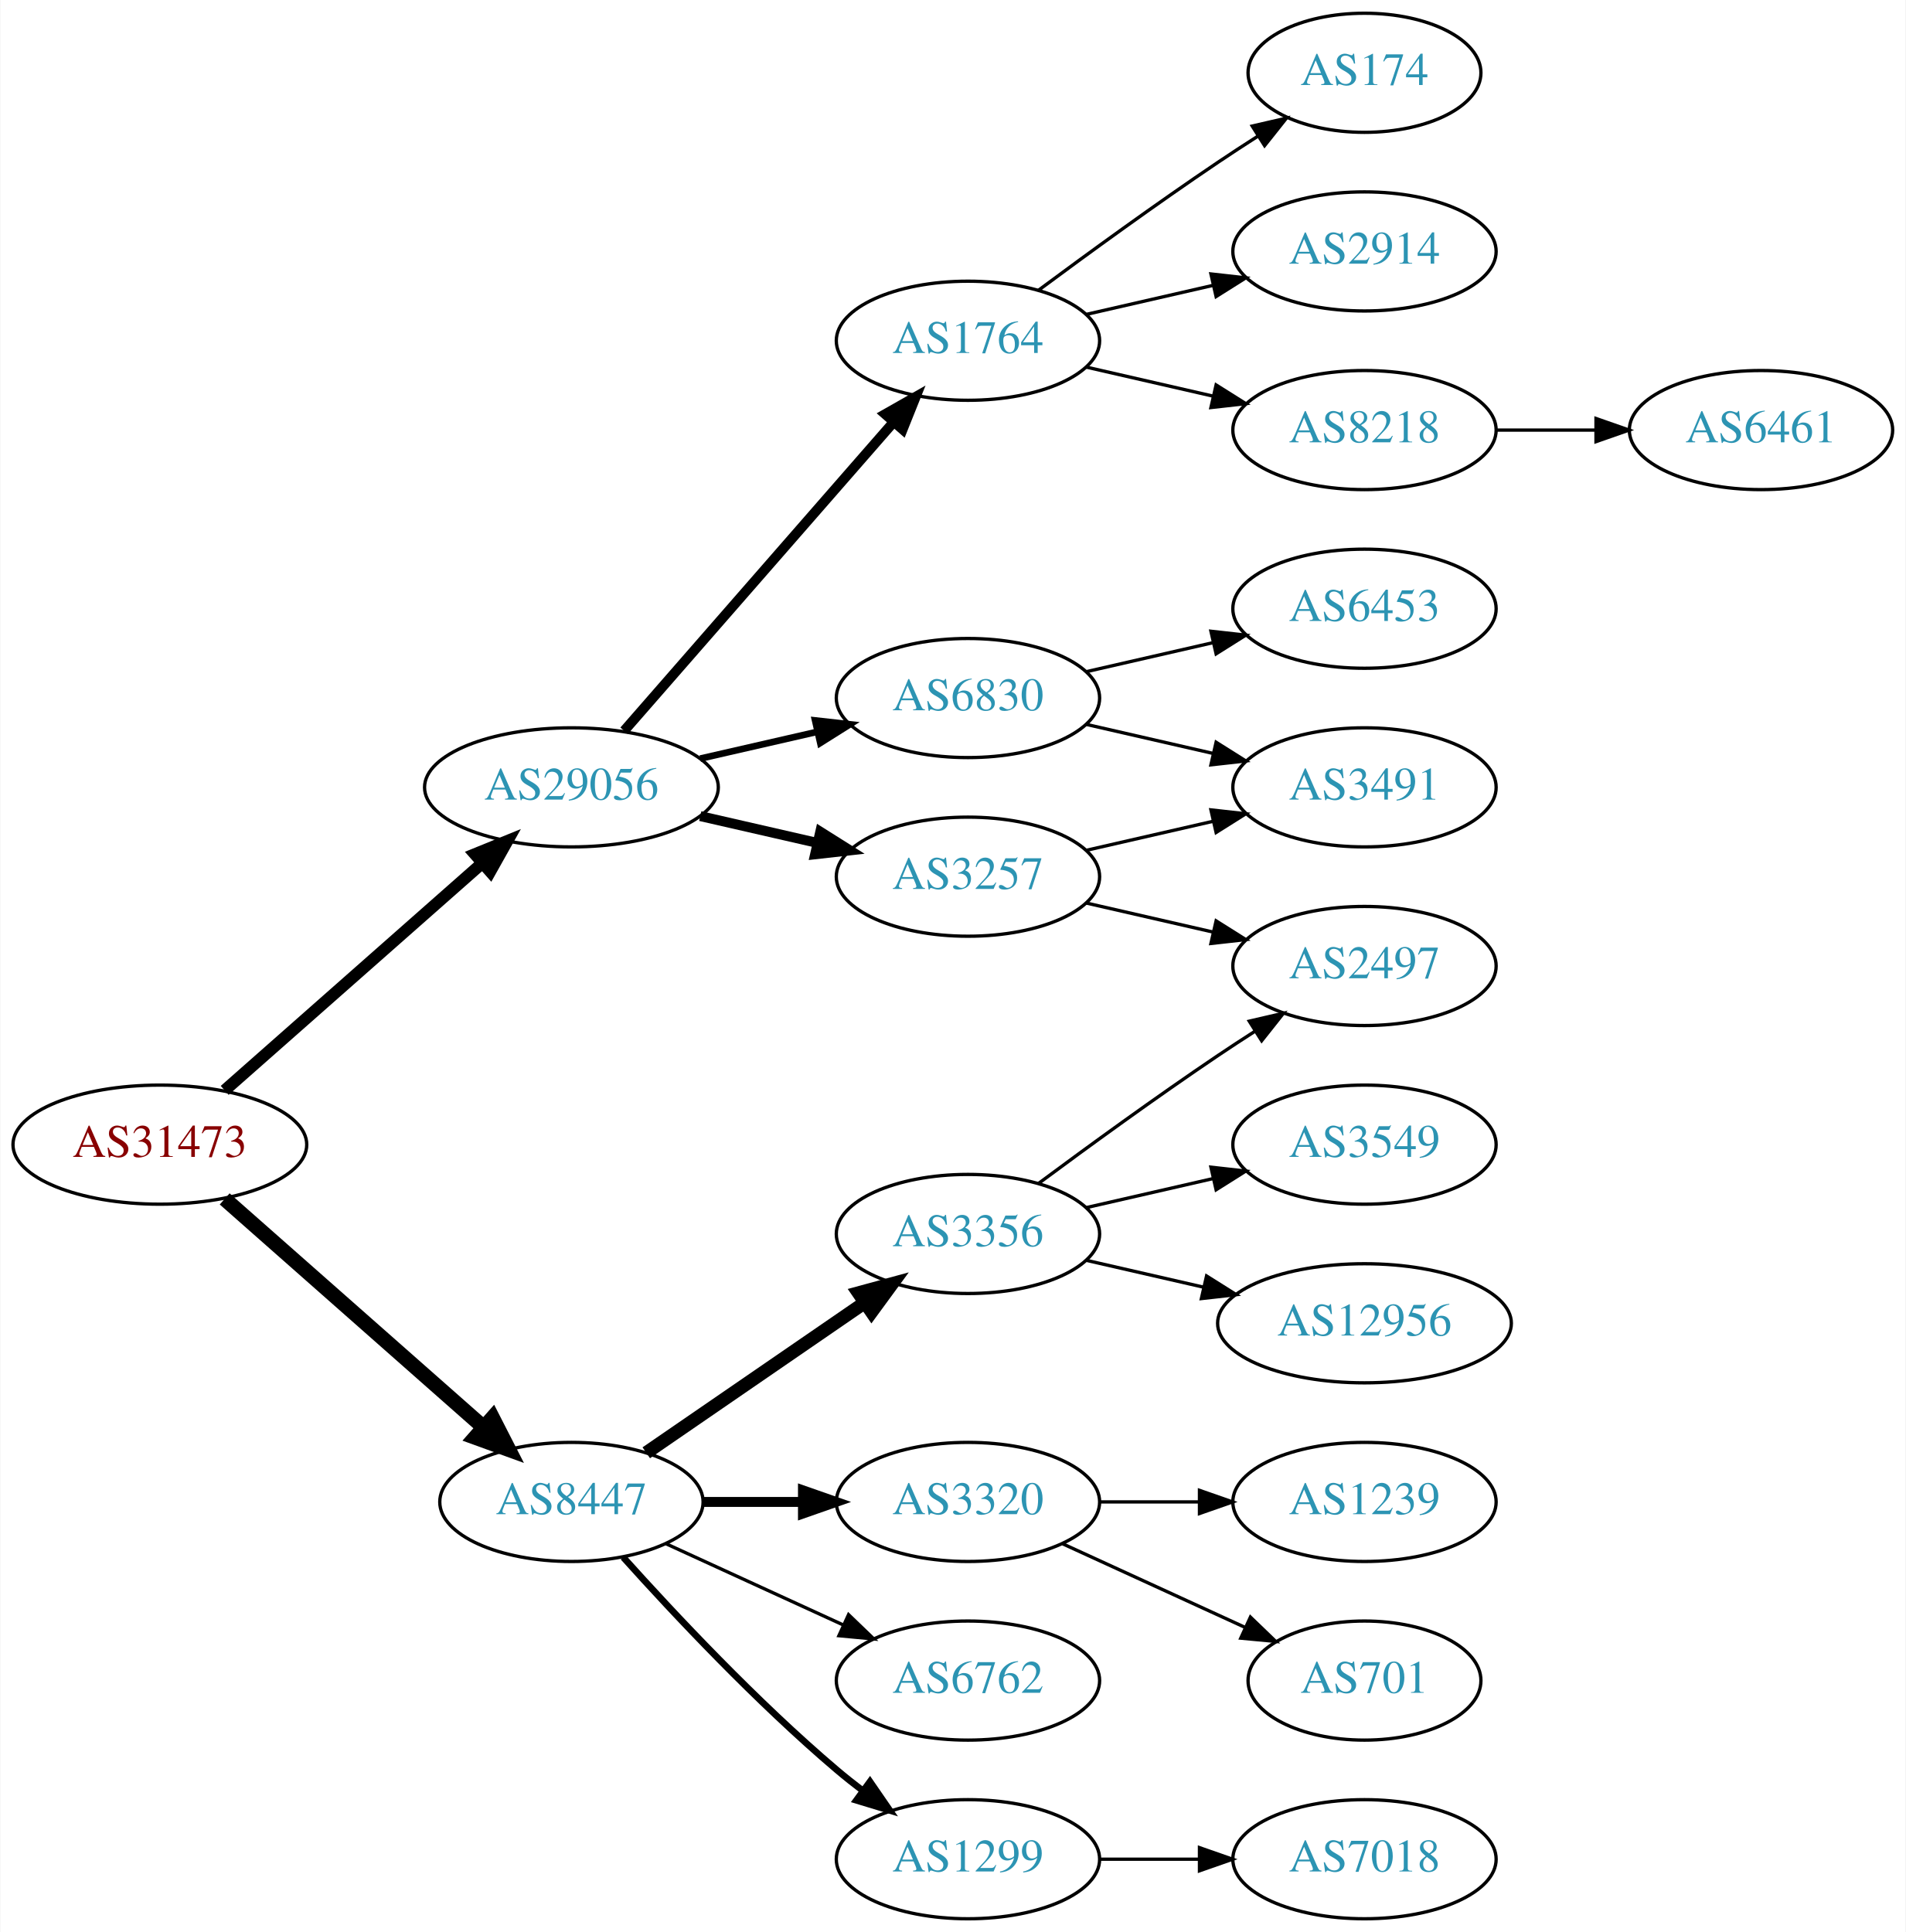
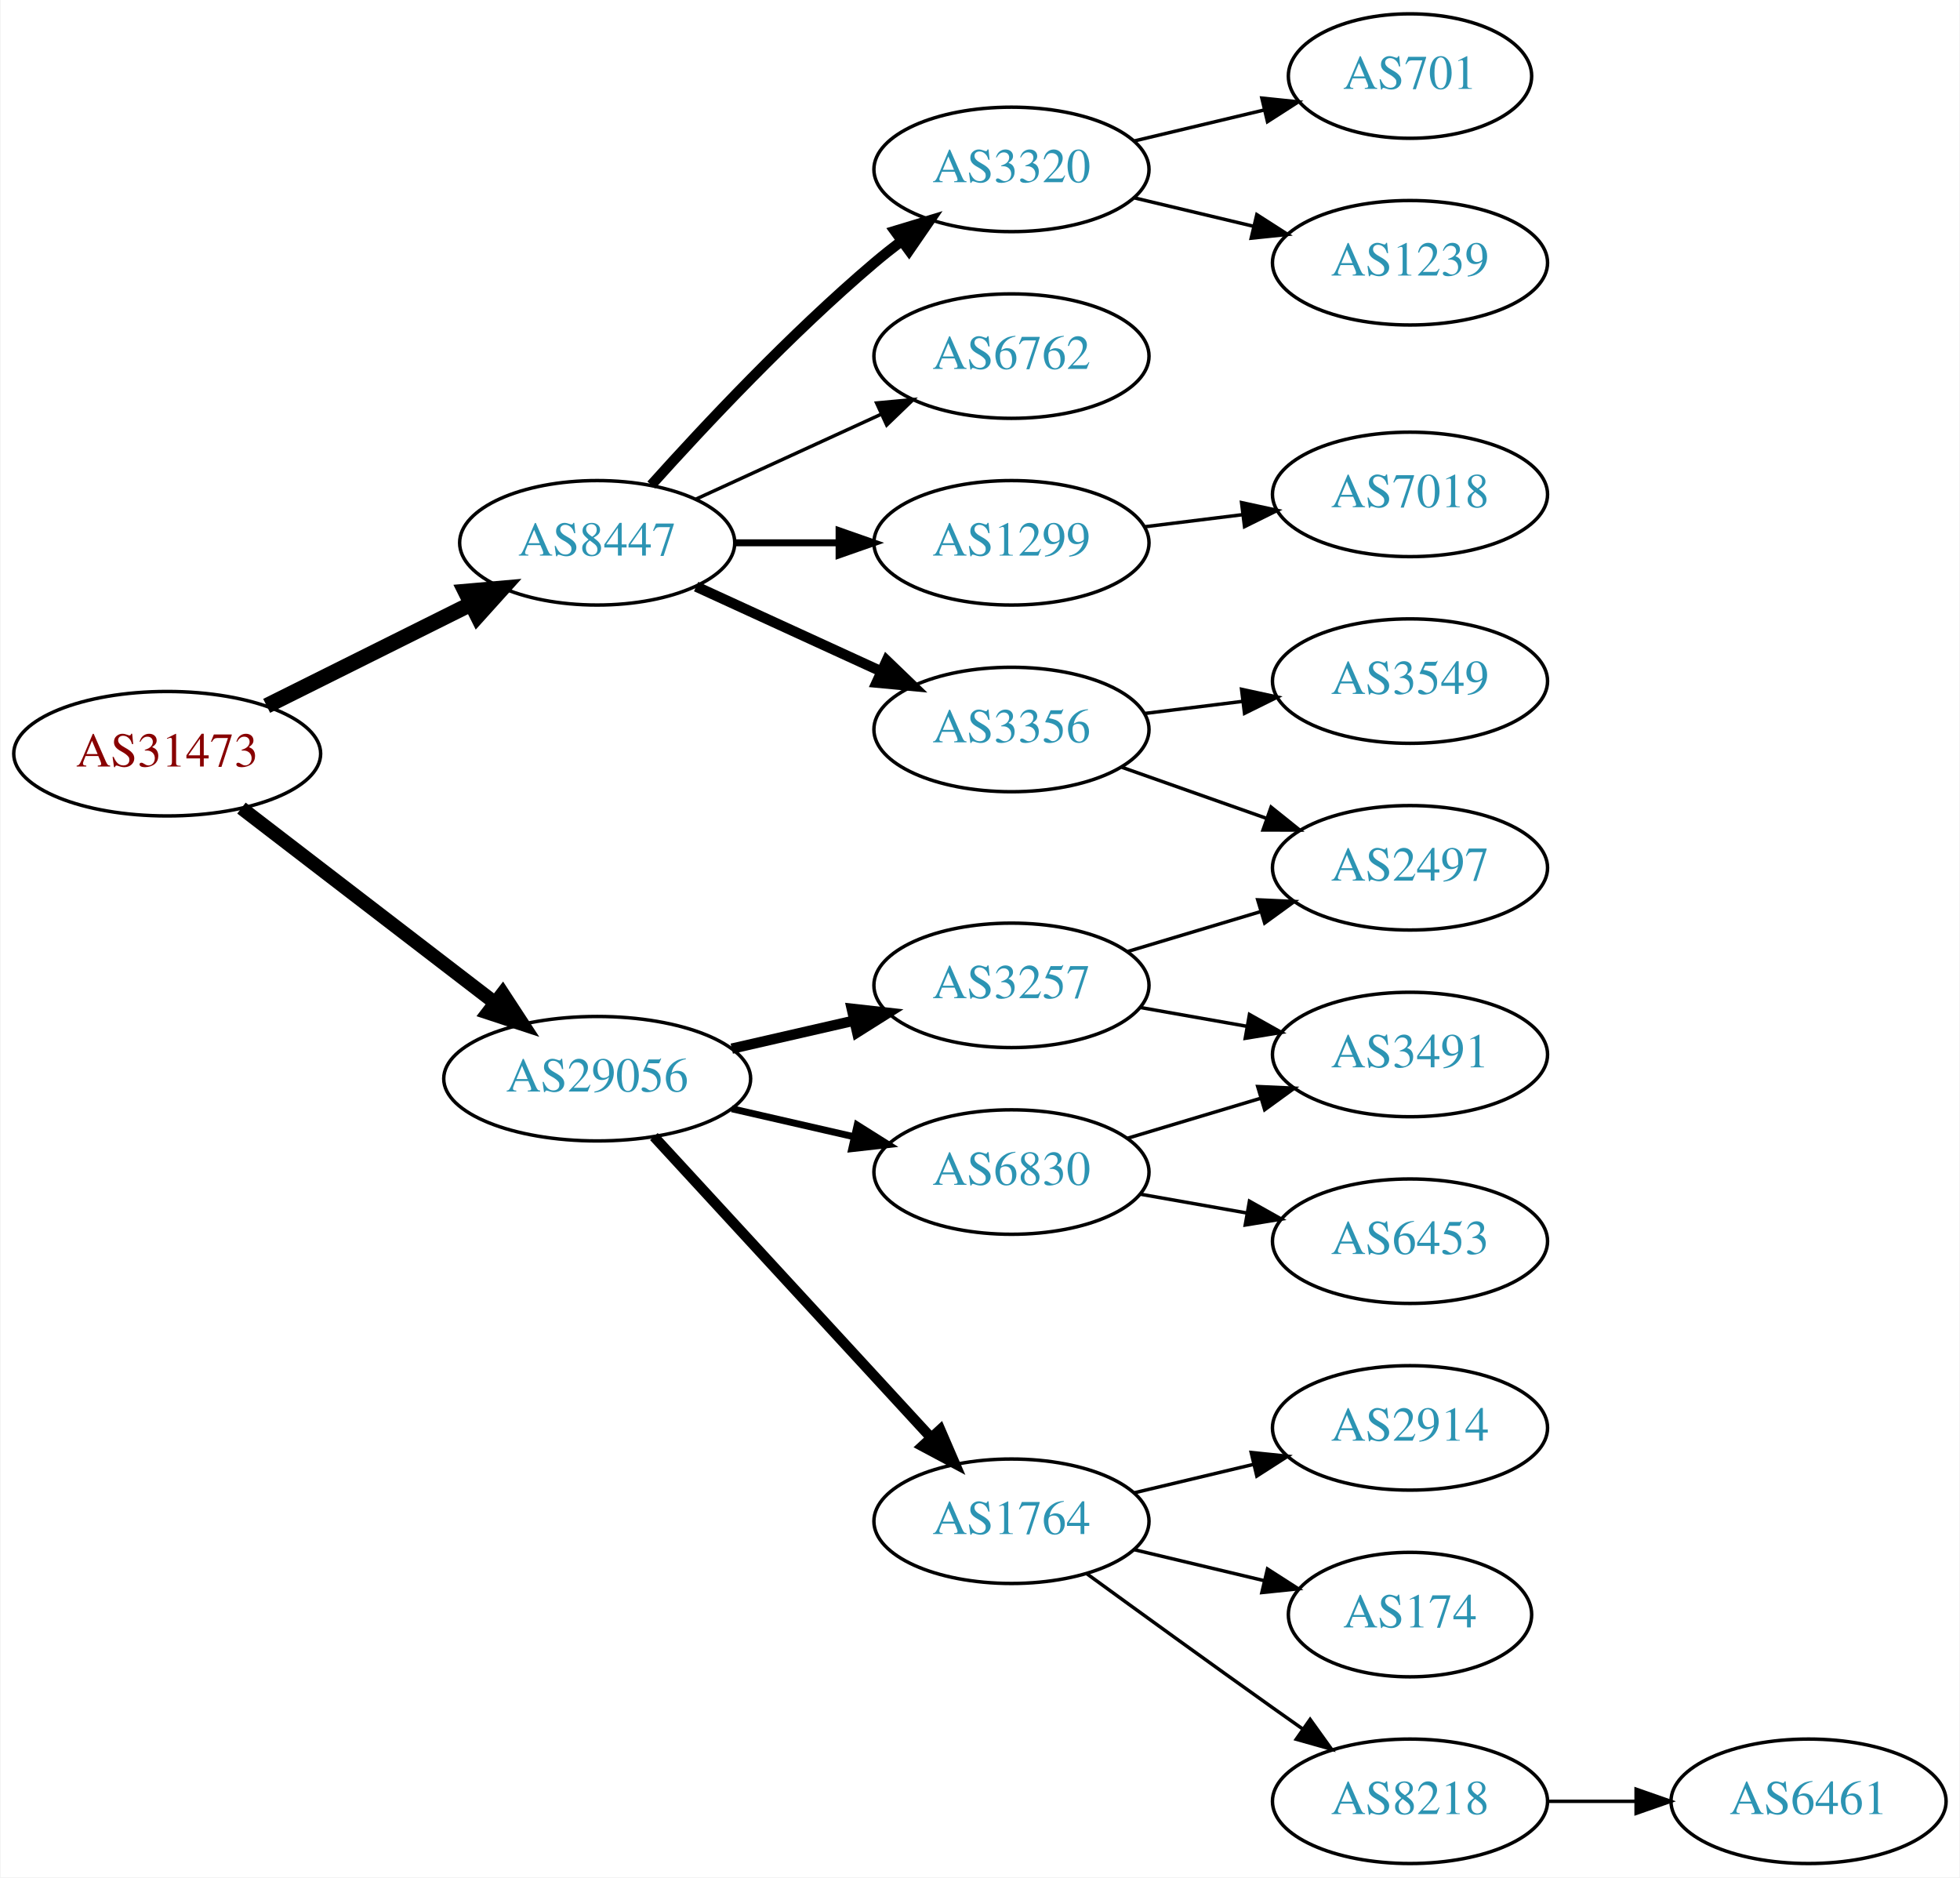
- <svg xmlns="http://www.w3.org/2000/svg" xmlns:xlink="http://www.w3.org/1999/xlink" width="576pt" height="584pt" viewBox="0.00 0.00 575.76 584.00">
-   <g id="graph0" class="graph" transform="scale(1 1) rotate(0) translate(4 580)">
-     <polygon fill="white" stroke="none" points="-4,4 -4,-580 571.762,-580 571.762,4 -4,4" />
+ <svg xmlns="http://www.w3.org/2000/svg" xmlns:xlink="http://www.w3.org/1999/xlink" width="567pt" height="543pt" viewBox="0.00 0.00 566.66 543.00">
+   <g id="graph0" class="graph" transform="scale(1 1) rotate(0) translate(4 539)">
+     <polygon fill="white" stroke="none" points="-4,4 -4,-539 562.663,-539 562.663,4 -4,4" />
    <g id="node1" class="node">
      <g id="a_node1">
        <a xlink:href="/asn/31473" xlink:title="AS31473 ~ BearingPoint Technology GmbH [AT]">
-           <ellipse fill="#ffffff" stroke="black" cx="44.196" cy="-234" rx="44.393" ry="18" />
-           <text text-anchor="middle" x="44.196" y="-230.3" font-family="Times,serif" font-size="14.00" fill="#880000">AS31473</text>
+           <ellipse fill="#ffffff" stroke="black" cx="44.196" cy="-321" rx="44.393" ry="18" />
+           <text text-anchor="middle" x="44.196" y="-317.3" font-family="Times,serif" font-size="14.00" fill="#880000">AS31473</text>
        </a>
      </g>
    </g>
    <g id="node2" class="node">
      <g id="a_node2">
        <a xlink:href="/asn/8447" xlink:title="AS8447 ~ A1 Telekom Austria AG [AT]">
-           <ellipse fill="#ffffff" stroke="black" cx="168.588" cy="-126" rx="39.794" ry="18" />
-           <text text-anchor="middle" x="168.588" y="-122.3" font-family="Times,serif" font-size="14.00" fill="#2c94b3">AS8447</text>
+           <ellipse fill="#ffffff" stroke="black" cx="168.588" cy="-382" rx="39.794" ry="18" />
+           <text text-anchor="middle" x="168.588" y="-378.3" font-family="Times,serif" font-size="14.00" fill="#2c94b3">AS8447</text>
        </a>
      </g>
    </g>
    <g id="edge1" class="edge">
-       <path fill="none" stroke="black" stroke-width="4.5" d="M63.785,-217.597C84.602,-199.228 118.478,-169.335 141.838,-148.722" />
-       <polygon fill="black" stroke="black" stroke-width="4.5" points="144.73,-151.421 149.623,-141.852 139.52,-145.516 144.73,-151.421" />
+       <path fill="none" stroke="black" stroke-width="4.5" d="M72.969,-334.842C90.466,-343.562 113.222,-354.904 132.032,-364.279" />
+       <polygon fill="black" stroke="black" stroke-width="4.5" points="130.478,-367.904 141.184,-368.84 133.99,-360.855 130.478,-367.904" />
    </g>
    <g id="node3" class="node">
      <g id="a_node3">
        <a xlink:href="/asn/29056" xlink:title="AS29056 ~ Citycom Telekommunikation GmbH [AT]">
-           <ellipse fill="#ffffff" stroke="black" cx="168.588" cy="-342" rx="44.393" ry="18" />
-           <text text-anchor="middle" x="168.588" y="-338.3" font-family="Times,serif" font-size="14.00" fill="#2c94b3">AS29056</text>
+           <ellipse fill="#ffffff" stroke="black" cx="168.588" cy="-227" rx="44.393" ry="18" />
+           <text text-anchor="middle" x="168.588" y="-223.3" font-family="Times,serif" font-size="14.00" fill="#2c94b3">AS29056</text>
        </a>
      </g>
    </g>
    <g id="edge2" class="edge">
-       <path fill="none" stroke="black" stroke-width="3.6" d="M63.785,-250.403C84.482,-268.667 118.089,-298.322 141.434,-318.921" />
-       <polygon fill="black" stroke="black" stroke-width="3.6" points="139.412,-321.805 149.226,-325.797 144.043,-316.556 139.412,-321.805" />
+       <path fill="none" stroke="black" stroke-width="4" d="M65.682,-305.267C85.715,-289.88 116.402,-266.312 138.867,-249.058" />
+       <polygon fill="black" stroke="black" stroke-width="4" points="141.237,-251.652 147.036,-242.785 136.973,-246.1 141.237,-251.652" />
    </g>
    <g id="node4" class="node">
      <g id="a_node4">
-         <a xlink:href="/asn/3356" xlink:title="AS3356 ~ Level 3 Parent, LLC [US]">
-           <ellipse fill="#ffffff" stroke="black" cx="288.431" cy="-207" rx="39.794" ry="18" />
-           <text text-anchor="middle" x="288.431" y="-203.3" font-family="Times,serif" font-size="14.00" fill="#2c94b3">AS3356</text>
+         <a xlink:href="/asn/3320" xlink:title="AS3320 ~ DTAG [DE]">
+           <ellipse fill="#ffffff" stroke="black" cx="288.431" cy="-490" rx="39.794" ry="18" />
+           <text text-anchor="middle" x="288.431" y="-486.3" font-family="Times,serif" font-size="14.00" fill="#2c94b3">AS3320</text>
        </a>
      </g>
    </g>
    <g id="edge3" class="edge">
-       <path fill="none" stroke="black" stroke-width="4" d="M191.202,-140.857C209.691,-153.565 236.505,-171.995 257.134,-186.175" />
-       <polygon fill="black" stroke="black" stroke-width="4" points="255.331,-189.183 265.555,-191.963 259.296,-183.414 255.331,-189.183" />
+       <path fill="none" stroke="black" stroke-width="3" d="M184.234,-398.725C199.535,-415.765 224.632,-442.523 248.784,-463 251.281,-465.117 253.942,-467.232 256.653,-469.293" />
+       <polygon fill="black" stroke="black" stroke-width="3" points="254.69,-472.194 264.83,-475.266 258.819,-466.541 254.69,-472.194" />
    </g>
    <g id="node5" class="node">
      <g id="a_node5">
-         <a xlink:href="/asn/3320" xlink:title="AS3320 ~ DTAG [DE]">
-           <ellipse fill="#ffffff" stroke="black" cx="288.431" cy="-126" rx="39.794" ry="18" />
-           <text text-anchor="middle" x="288.431" y="-122.3" font-family="Times,serif" font-size="14.00" fill="#2c94b3">AS3320</text>
+         <a xlink:href="/asn/3356" xlink:title="AS3356 ~ Level 3 Parent, LLC [US]">
+           <ellipse fill="#ffffff" stroke="black" cx="288.431" cy="-328" rx="39.794" ry="18" />
+           <text text-anchor="middle" x="288.431" y="-324.3" font-family="Times,serif" font-size="14.00" fill="#2c94b3">AS3356</text>
        </a>
      </g>
    </g>
    <g id="edge4" class="edge">
-       <path fill="none" stroke="black" stroke-width="3" d="M208.501,-126C218.054,-126 228.404,-126 238.367,-126" />
-       <polygon fill="black" stroke="black" stroke-width="3" points="238.559,-129.5 248.559,-126 238.559,-122.5 238.559,-129.5" />
+       <path fill="none" stroke="black" stroke-width="3" d="M197.217,-369.339C213.174,-362.027 233.445,-352.739 250.727,-344.819" />
+       <polygon fill="black" stroke="black" stroke-width="3" points="252.342,-347.929 259.975,-340.581 249.426,-341.565 252.342,-347.929" />
    </g>
    <g id="node6" class="node">
      <g id="a_node6">
-         <a xlink:href="/asn/6762" xlink:title="AS6762 ~ TELECOM ITALIA SPARKLE S.p.A. [IT]">
-           <ellipse fill="#ffffff" stroke="black" cx="288.431" cy="-72" rx="39.794" ry="18" />
-           <text text-anchor="middle" x="288.431" y="-68.3" font-family="Times,serif" font-size="14.00" fill="#2c94b3">AS6762</text>
+         <a xlink:href="/asn/1299" xlink:title="AS1299 ~ Telia Carrier [EU]">
+           <ellipse fill="#ffffff" stroke="black" cx="288.431" cy="-382" rx="39.794" ry="18" />
+           <text text-anchor="middle" x="288.431" y="-378.3" font-family="Times,serif" font-size="14.00" fill="#2c94b3">AS1299</text>
        </a>
      </g>
    </g>
    <g id="edge5" class="edge">
-       <path fill="none" stroke="black" d="M197.217,-113.339C213.174,-106.027 233.445,-96.739 250.727,-88.819" />
-       <polygon fill="black" stroke="black" points="252.342,-91.929 259.975,-84.581 249.426,-85.565 252.342,-91.929" />
+       <path fill="none" stroke="black" stroke-width="2" d="M208.501,-382C218.054,-382 228.404,-382 238.367,-382" />
+       <polygon fill="black" stroke="black" stroke-width="2" points="238.559,-385.5 248.559,-382 238.559,-378.5 238.559,-385.5" />
    </g>
    <g id="node7" class="node">
      <g id="a_node7">
-         <a xlink:href="/asn/1299" xlink:title="AS1299 ~ Telia Carrier [EU]">
-           <ellipse fill="#ffffff" stroke="black" cx="288.431" cy="-18" rx="39.794" ry="18" />
-           <text text-anchor="middle" x="288.431" y="-14.3" font-family="Times,serif" font-size="14.00" fill="#2c94b3">AS1299</text>
+         <a xlink:href="/asn/6762" xlink:title="AS6762 ~ TELECOM ITALIA SPARKLE S.p.A. [IT]">
+           <ellipse fill="#ffffff" stroke="black" cx="288.431" cy="-436" rx="39.794" ry="18" />
+           <text text-anchor="middle" x="288.431" y="-432.3" font-family="Times,serif" font-size="14.00" fill="#2c94b3">AS6762</text>
        </a>
      </g>
    </g>
    <g id="edge6" class="edge">
-       <path fill="none" stroke="black" stroke-width="2" d="M184.234,-109.275C199.535,-92.235 224.632,-65.477 248.784,-45 251.281,-42.883 253.942,-40.768 256.653,-38.707" />
-       <polygon fill="black" stroke="black" stroke-width="2" points="258.819,-41.459 264.83,-32.734 254.69,-35.806 258.819,-41.459" />
+       <path fill="none" stroke="black" d="M197.217,-394.661C213.174,-401.973 233.445,-411.261 250.727,-419.181" />
+       <polygon fill="black" stroke="black" points="249.426,-422.435 259.975,-423.419 252.342,-416.071 249.426,-422.435" />
+     </g>
+     <g id="node13" class="node">
+       <g id="a_node13">
+         <a xlink:href="/asn/1764" xlink:title="AS1764 ~ NEXTLAYER-AS [AT]">
+           <ellipse fill="#ffffff" stroke="black" cx="288.431" cy="-99" rx="39.794" ry="18" />
+           <text text-anchor="middle" x="288.431" y="-95.3" font-family="Times,serif" font-size="14.00" fill="#2c94b3">AS1764</text>
+         </a>
+       </g>
+     </g>
+     <g id="edge12" class="edge">
+       <path fill="none" stroke="black" stroke-width="3" d="M184.994,-210.266C205.461,-188.035 241.756,-148.612 265.192,-123.155" />
+       <polygon fill="black" stroke="black" stroke-width="3" points="267.823,-125.465 272.021,-115.738 262.673,-120.724 267.823,-125.465" />
    </g>
    <g id="node14" class="node">
      <g id="a_node14">
-         <a xlink:href="/asn/3257" xlink:title="AS3257 ~ GTT [DE]">
-           <ellipse fill="#ffffff" stroke="black" cx="288.431" cy="-315" rx="39.794" ry="18" />
-           <text text-anchor="middle" x="288.431" y="-311.3" font-family="Times,serif" font-size="14.00" fill="#2c94b3">AS3257</text>
+         <a xlink:href="/asn/6830" xlink:title="AS6830 ~ LGI-UPC [AT]">
+           <ellipse fill="#ffffff" stroke="black" cx="288.431" cy="-200" rx="39.794" ry="18" />
+           <text text-anchor="middle" x="288.431" y="-196.3" font-family="Times,serif" font-size="14.00" fill="#2c94b3">AS6830</text>
        </a>
      </g>
    </g>
    <g id="edge13" class="edge">
-       <path fill="none" stroke="black" stroke-width="3" d="M207.523,-333.308C218.764,-330.733 231.176,-327.889 242.799,-325.226" />
-       <polygon fill="black" stroke="black" stroke-width="3" points="243.795,-328.588 252.761,-322.943 242.232,-321.765 243.795,-328.588" />
+       <path fill="none" stroke="black" stroke-width="2" d="M207.523,-218.308C218.764,-215.733 231.176,-212.889 242.799,-210.226" />
+       <polygon fill="black" stroke="black" stroke-width="2" points="243.795,-213.588 252.761,-207.943 242.232,-206.765 243.795,-213.588" />
    </g>
    <g id="node15" class="node">
      <g id="a_node15">
-         <a xlink:href="/asn/6830" xlink:title="AS6830 ~ LGI-UPC [AT]">
-           <ellipse fill="#ffffff" stroke="black" cx="288.431" cy="-369" rx="39.794" ry="18" />
-           <text text-anchor="middle" x="288.431" y="-365.3" font-family="Times,serif" font-size="14.00" fill="#2c94b3">AS6830</text>
+         <a xlink:href="/asn/3257" xlink:title="AS3257 ~ GTT [DE]">
+           <ellipse fill="#ffffff" stroke="black" cx="288.431" cy="-254" rx="39.794" ry="18" />
+           <text text-anchor="middle" x="288.431" y="-250.3" font-family="Times,serif" font-size="14.00" fill="#2c94b3">AS3257</text>
        </a>
      </g>
    </g>
    <g id="edge14" class="edge">
-       <path fill="none" stroke="black" stroke-width="2" d="M207.523,-350.692C218.764,-353.267 231.176,-356.111 242.799,-358.774" />
-       <polygon fill="black" stroke="black" stroke-width="2" points="242.232,-362.235 252.761,-361.057 243.795,-355.412 242.232,-362.235" />
+       <path fill="none" stroke="black" stroke-width="3" d="M207.523,-235.692C218.764,-238.267 231.176,-241.111 242.799,-243.774" />
+       <polygon fill="black" stroke="black" stroke-width="3" points="242.232,-247.235 252.761,-246.057 243.795,-240.412 242.232,-247.235" />
+     </g>
+     <g id="node8" class="node">
+       <g id="a_node8">
+         <a xlink:href="/asn/1239" xlink:title="AS1239 ~ Sprint [US]">
+           <ellipse fill="#ffffff" stroke="black" cx="403.724" cy="-463" rx="39.794" ry="18" />
+           <text text-anchor="middle" x="403.724" y="-459.3" font-family="Times,serif" font-size="14.00" fill="#2c94b3">AS1239</text>
+         </a>
+       </g>
+     </g>
+     <g id="edge7" class="edge">
+       <path fill="none" stroke="black" d="M324.038,-481.752C334.909,-479.162 347.064,-476.265 358.506,-473.538" />
+       <polygon fill="black" stroke="black" points="359.412,-476.92 368.328,-471.197 357.789,-470.111 359.412,-476.92" />
+     </g>
+     <g id="node9" class="node">
+       <g id="a_node9">
+         <a xlink:href="/asn/701" xlink:title="AS701 ~ UUNET [US]">
+           <ellipse fill="#ffffff" stroke="black" cx="403.724" cy="-517" rx="35.194" ry="18" />
+           <text text-anchor="middle" x="403.724" y="-513.3" font-family="Times,serif" font-size="14.00" fill="#2c94b3">AS701</text>
+         </a>
+       </g>
+     </g>
+     <g id="edge8" class="edge">
+       <path fill="none" stroke="black" d="M324.038,-498.248C335.833,-501.058 349.137,-504.229 361.405,-507.153" />
+       <polygon fill="black" stroke="black" points="360.871,-510.624 371.41,-509.537 362.494,-503.814 360.871,-510.624" />
+     </g>
+     <g id="node11" class="node">
+       <g id="a_node11">
+         <a xlink:href="/asn/3549" xlink:title="AS3549 ~ Level 3 Parent, LLC [US]">
+           <ellipse fill="#ffffff" stroke="black" cx="403.724" cy="-342" rx="39.794" ry="18" />
+           <text text-anchor="middle" x="403.724" y="-338.3" font-family="Times,serif" font-size="14.00" fill="#2c94b3">AS3549</text>
+         </a>
+       </g>
+     </g>
+     <g id="edge10" class="edge">
+       <path fill="none" stroke="black" d="M326.841,-332.623C335.929,-333.746 345.766,-334.962 355.251,-336.134" />
+       <polygon fill="black" stroke="black" points="354.999,-339.629 365.353,-337.382 355.857,-332.682 354.999,-339.629" />
+     </g>
+     <g id="node12" class="node">
+       <g id="a_node12">
+         <a xlink:href="/asn/2497" xlink:title="AS2497 ~ Internet Initiative Japan Inc. [JP]">
+           <ellipse fill="#ffffff" stroke="black" cx="403.724" cy="-288" rx="39.794" ry="18" />
+           <text text-anchor="middle" x="403.724" y="-284.3" font-family="Times,serif" font-size="14.00" fill="#2c94b3">AS2497</text>
+         </a>
+       </g>
+     </g>
+     <g id="edge11" class="edge">
+       <path fill="none" stroke="black" d="M320.389,-317.07C333.252,-312.528 348.358,-307.195 362.095,-302.345" />
+       <polygon fill="black" stroke="black" points="363.539,-305.547 371.803,-298.917 361.209,-298.946 363.539,-305.547" />
+     </g>
+     <g id="node10" class="node">
+       <g id="a_node10">
+         <a xlink:href="/asn/7018" xlink:title="AS7018 ~ AT&amp;T Services, Inc. [US]">
+           <ellipse fill="#ffffff" stroke="black" cx="403.724" cy="-396" rx="39.794" ry="18" />
+           <text text-anchor="middle" x="403.724" y="-392.3" font-family="Times,serif" font-size="14.00" fill="#2c94b3">AS7018</text>
+         </a>
+       </g>
+     </g>
+     <g id="edge9" class="edge">
+       <path fill="none" stroke="black" d="M326.841,-386.623C335.929,-387.746 345.766,-388.962 355.251,-390.134" />
+       <polygon fill="black" stroke="black" points="354.999,-393.629 365.353,-391.382 355.857,-386.682 354.999,-393.629" />
    </g>
    <g id="node16" class="node">
      <g id="a_node16">
-         <a xlink:href="/asn/1764" xlink:title="AS1764 ~ NEXTLAYER-AS [AT]">
-           <ellipse fill="#ffffff" stroke="black" cx="288.431" cy="-477" rx="39.794" ry="18" />
-           <text text-anchor="middle" x="288.431" y="-473.3" font-family="Times,serif" font-size="14.00" fill="#2c94b3">AS1764</text>
+         <a xlink:href="/asn/8218" xlink:title="AS8218 ~ legacy Neotelecoms [FR]">
+           <ellipse fill="#ffffff" stroke="black" cx="403.724" cy="-18" rx="39.794" ry="18" />
+           <text text-anchor="middle" x="403.724" y="-14.3" font-family="Times,serif" font-size="14.00" fill="#2c94b3">AS8218</text>
        </a>
      </g>
    </g>
    <g id="edge15" class="edge">
-       <path fill="none" stroke="black" stroke-width="3" d="M184.513,-359.098C205.056,-382.631 242.175,-425.155 265.771,-452.187" />
-       <polygon fill="black" stroke="black" stroke-width="3" points="263.414,-454.809 272.627,-460.041 268.688,-450.206 263.414,-454.809" />
-     </g>
-     <g id="node8" class="node">
-       <g id="a_node8">
-         <a xlink:href="/asn/12956" xlink:title="AS12956 ~ TELXIUS [ES]">
-           <ellipse fill="#ffffff" stroke="black" cx="408.273" cy="-180" rx="44.393" ry="18" />
-           <text text-anchor="middle" x="408.273" y="-176.3" font-family="Times,serif" font-size="14.00" fill="#2c94b3">AS12956</text>
-         </a>
-       </g>
-     </g>
-     <g id="edge7" class="edge">
-       <path fill="none" stroke="black" d="M324.15,-199.045C335.289,-196.493 347.824,-193.621 359.717,-190.896" />
-       <polygon fill="black" stroke="black" points="360.545,-194.297 369.511,-188.652 358.982,-187.474 360.545,-194.297" />
-     </g>
-     <g id="node9" class="node">
-       <g id="a_node9">
-         <a xlink:href="/asn/2497" xlink:title="AS2497 ~ Internet Initiative Japan Inc. [JP]">
-           <ellipse fill="#ffffff" stroke="black" cx="408.273" cy="-288" rx="39.794" ry="18" />
-           <text text-anchor="middle" x="408.273" y="-284.3" font-family="Times,serif" font-size="14.00" fill="#2c94b3">AS2497</text>
-         </a>
-       </g>
-     </g>
-     <g id="edge8" class="edge">
-       <path fill="none" stroke="black" d="M309.761,-222.277C324.623,-233.304 345.368,-248.407 364.077,-261 367.626,-263.389 371.377,-265.839 375.125,-268.242" />
-       <polygon fill="black" stroke="black" points="373.451,-271.325 383.774,-273.712 377.193,-265.409 373.451,-271.325" />
-     </g>
-     <g id="node10" class="node">
-       <g id="a_node10">
-         <a xlink:href="/asn/3549" xlink:title="AS3549 ~ Level 3 Parent, LLC [US]">
-           <ellipse fill="#ffffff" stroke="black" cx="408.273" cy="-234" rx="39.794" ry="18" />
-           <text text-anchor="middle" x="408.273" y="-230.3" font-family="Times,serif" font-size="14.00" fill="#2c94b3">AS3549</text>
-         </a>
-       </g>
-     </g>
-     <g id="edge9" class="edge">
-       <path fill="none" stroke="black" d="M324.15,-214.955C336.15,-217.704 349.771,-220.825 362.463,-223.733" />
-       <polygon fill="black" stroke="black" points="361.866,-227.187 372.395,-226.009 363.429,-220.364 361.866,-227.187" />
-     </g>
-     <g id="node11" class="node">
-       <g id="a_node11">
-         <a xlink:href="/asn/701" xlink:title="AS701 ~ UUNET [US]">
-           <ellipse fill="#ffffff" stroke="black" cx="408.273" cy="-72" rx="35.194" ry="18" />
-           <text text-anchor="middle" x="408.273" y="-68.3" font-family="Times,serif" font-size="14.00" fill="#2c94b3">AS701</text>
-         </a>
-       </g>
-     </g>
-     <g id="edge10" class="edge">
-       <path fill="none" stroke="black" d="M317.06,-113.339C333.476,-105.817 354.457,-96.202 372.054,-88.139" />
-       <polygon fill="black" stroke="black" points="373.799,-91.189 381.432,-83.842 370.883,-84.826 373.799,-91.189" />
-     </g>
-     <g id="node12" class="node">
-       <g id="a_node12">
-         <a xlink:href="/asn/1239" xlink:title="AS1239 ~ Sprint [US]">
-           <ellipse fill="#ffffff" stroke="black" cx="408.273" cy="-126" rx="39.794" ry="18" />
-           <text text-anchor="middle" x="408.273" y="-122.3" font-family="Times,serif" font-size="14.00" fill="#2c94b3">AS1239</text>
-         </a>
-       </g>
-     </g>
-     <g id="edge11" class="edge">
-       <path fill="none" stroke="black" d="M328.343,-126C337.897,-126 348.246,-126 358.209,-126" />
-       <polygon fill="black" stroke="black" points="358.402,-129.5 368.402,-126 358.402,-122.5 358.402,-129.5" />
-     </g>
-     <g id="node13" class="node">
-       <g id="a_node13">
-         <a xlink:href="/asn/7018" xlink:title="AS7018 ~ AT&amp;T Services, Inc. [US]">
-           <ellipse fill="#ffffff" stroke="black" cx="408.273" cy="-18" rx="39.794" ry="18" />
-           <text text-anchor="middle" x="408.273" y="-14.3" font-family="Times,serif" font-size="14.00" fill="#2c94b3">AS7018</text>
-         </a>
-       </g>
-     </g>
-     <g id="edge12" class="edge">
-       <path fill="none" stroke="black" d="M328.343,-18C337.897,-18 348.246,-18 358.209,-18" />
-       <polygon fill="black" stroke="black" points="358.402,-21.5 368.402,-18 358.402,-14.5 358.402,-21.5" />
-     </g>
-     <g id="edge16" class="edge">
-       <path fill="none" stroke="black" d="M324.15,-307.045C336.15,-304.296 349.771,-301.175 362.463,-298.267" />
-       <polygon fill="black" stroke="black" points="363.429,-301.636 372.395,-295.991 361.866,-294.813 363.429,-301.636" />
+       <path fill="none" stroke="black" d="M310.279,-83.778C325.213,-72.909 345.827,-57.975 364.077,-45 366.898,-42.995 369.841,-40.915 372.789,-38.841" />
+       <polygon fill="black" stroke="black" points="374.835,-41.681 381.013,-33.074 370.816,-35.95 374.835,-41.681" />
    </g>
    <g id="node17" class="node">
      <g id="a_node17">
-         <a xlink:href="/asn/3491" xlink:title="AS3491 ~ PCCW Global, Inc. [US]">
-           <ellipse fill="#ffffff" stroke="black" cx="408.273" cy="-342" rx="39.794" ry="18" />
-           <text text-anchor="middle" x="408.273" y="-338.3" font-family="Times,serif" font-size="14.00" fill="#2c94b3">AS3491</text>
-         </a>
-       </g>
-     </g>
-     <g id="edge17" class="edge">
-       <path fill="none" stroke="black" d="M324.15,-322.955C336.15,-325.704 349.771,-328.825 362.463,-331.733" />
-       <polygon fill="black" stroke="black" points="361.866,-335.187 372.395,-334.009 363.429,-328.364 361.866,-335.187" />
-     </g>
-     <g id="edge18" class="edge">
-       <path fill="none" stroke="black" d="M324.15,-361.045C336.15,-358.296 349.771,-355.175 362.463,-352.267" />
-       <polygon fill="black" stroke="black" points="363.429,-355.636 372.395,-349.991 361.866,-348.813 363.429,-355.636" />
+         <a xlink:href="/asn/2914" xlink:title="AS2914 ~ NTT America, Inc. [US]">
+           <ellipse fill="#ffffff" stroke="black" cx="403.724" cy="-126" rx="39.794" ry="18" />
+           <text text-anchor="middle" x="403.724" y="-122.3" font-family="Times,serif" font-size="14.00" fill="#2c94b3">AS2914</text>
+         </a>
+       </g>
+     </g>
+     <g id="edge16" class="edge">
+       <path fill="none" stroke="black" d="M324.038,-107.248C334.909,-109.838 347.064,-112.735 358.506,-115.462" />
+       <polygon fill="black" stroke="black" points="357.789,-118.889 368.328,-117.803 359.412,-112.08 357.789,-118.889" />
    </g>
    <g id="node18" class="node">
      <g id="a_node18">
+         <a xlink:href="/asn/174" xlink:title="AS174 ~ Cogent Communications [US]">
+           <ellipse fill="#ffffff" stroke="black" cx="403.724" cy="-72" rx="35.194" ry="18" />
+           <text text-anchor="middle" x="403.724" y="-68.3" font-family="Times,serif" font-size="14.00" fill="#2c94b3">AS174</text>
+         </a>
+       </g>
+     </g>
+     <g id="edge17" class="edge">
+       <path fill="none" stroke="black" d="M324.038,-90.752C335.833,-87.942 349.137,-84.771 361.405,-81.847" />
+       <polygon fill="black" stroke="black" points="362.494,-85.186 371.41,-79.463 360.871,-78.376 362.494,-85.186" />
+     </g>
+     <g id="node20" class="node">
+       <g id="a_node20">
        <a xlink:href="/asn/6453" xlink:title="AS6453 ~ TATA COMMUNICATIONS (AMERICA) INC [US]">
-           <ellipse fill="#ffffff" stroke="black" cx="408.273" cy="-396" rx="39.794" ry="18" />
-           <text text-anchor="middle" x="408.273" y="-392.3" font-family="Times,serif" font-size="14.00" fill="#2c94b3">AS6453</text>
+           <ellipse fill="#ffffff" stroke="black" cx="403.724" cy="-180" rx="39.794" ry="18" />
+           <text text-anchor="middle" x="403.724" y="-176.3" font-family="Times,serif" font-size="14.00" fill="#2c94b3">AS6453</text>
        </a>
      </g>
    </g>
    <g id="edge19" class="edge">
-       <path fill="none" stroke="black" d="M324.15,-376.955C336.15,-379.704 349.771,-382.825 362.463,-385.733" />
-       <polygon fill="black" stroke="black" points="361.866,-389.187 372.395,-388.009 363.429,-382.364 361.866,-389.187" />
+       <path fill="none" stroke="black" d="M325.589,-193.617C335.4,-191.885 346.158,-189.986 356.444,-188.17" />
+       <polygon fill="black" stroke="black" points="357.281,-191.576 366.521,-186.391 356.064,-184.683 357.281,-191.576" />
+     </g>
+     <g id="node21" class="node">
+       <g id="a_node21">
+         <a xlink:href="/asn/3491" xlink:title="AS3491 ~ PCCW Global, Inc. [US]">
+           <ellipse fill="#ffffff" stroke="black" cx="403.724" cy="-234" rx="39.794" ry="18" />
+           <text text-anchor="middle" x="403.724" y="-230.3" font-family="Times,serif" font-size="14.00" fill="#2c94b3">AS3491</text>
+         </a>
+       </g>
+     </g>
+     <g id="edge20" class="edge">
+       <path fill="none" stroke="black" d="M321.896,-209.743C333.866,-213.335 347.609,-217.46 360.327,-221.277" />
+       <polygon fill="black" stroke="black" points="359.67,-224.733 370.254,-224.256 361.682,-218.029 359.67,-224.733" />
+     </g>
+     <g id="edge22" class="edge">
+       <path fill="none" stroke="black" d="M321.896,-263.743C333.866,-267.335 347.609,-271.46 360.327,-275.277" />
+       <polygon fill="black" stroke="black" points="359.67,-278.733 370.254,-278.256 361.682,-272.029 359.67,-278.733" />
+     </g>
+     <g id="edge21" class="edge">
+       <path fill="none" stroke="black" d="M325.589,-247.617C335.4,-245.885 346.158,-243.986 356.444,-242.17" />
+       <polygon fill="black" stroke="black" points="357.281,-245.576 366.521,-240.391 356.064,-238.683 357.281,-245.576" />
    </g>
    <g id="node19" class="node">
      <g id="a_node19">
-         <a xlink:href="/asn/8218" xlink:title="AS8218 ~ legacy Neotelecoms [FR]">
-           <ellipse fill="#ffffff" stroke="black" cx="408.273" cy="-450" rx="39.794" ry="18" />
-           <text text-anchor="middle" x="408.273" y="-446.3" font-family="Times,serif" font-size="14.00" fill="#2c94b3">AS8218</text>
-         </a>
-       </g>
-     </g>
-     <g id="edge20" class="edge">
-       <path fill="none" stroke="black" d="M324.15,-469.045C336.15,-466.296 349.771,-463.175 362.463,-460.267" />
-       <polygon fill="black" stroke="black" points="363.429,-463.636 372.395,-457.991 361.866,-456.813 363.429,-463.636" />
-     </g>
-     <g id="node20" class="node">
-       <g id="a_node20">
-         <a xlink:href="/asn/174" xlink:title="AS174 ~ Cogent Communications [US]">
-           <ellipse fill="#ffffff" stroke="black" cx="408.273" cy="-558" rx="35.194" ry="18" />
-           <text text-anchor="middle" x="408.273" y="-554.3" font-family="Times,serif" font-size="14.00" fill="#2c94b3">AS174</text>
-         </a>
-       </g>
-     </g>
-     <g id="edge21" class="edge">
-       <path fill="none" stroke="black" d="M309.761,-492.277C324.623,-503.304 345.368,-518.407 364.077,-531 367.895,-533.569 371.945,-536.21 375.975,-538.786" />
-       <polygon fill="black" stroke="black" points="374.344,-541.895 384.669,-544.271 378.079,-535.975 374.344,-541.895" />
-     </g>
-     <g id="node21" class="node">
-       <g id="a_node21">
-         <a xlink:href="/asn/2914" xlink:title="AS2914 ~ NTT America, Inc. [US]">
-           <ellipse fill="#ffffff" stroke="black" cx="408.273" cy="-504" rx="39.794" ry="18" />
-           <text text-anchor="middle" x="408.273" y="-500.3" font-family="Times,serif" font-size="14.00" fill="#2c94b3">AS2914</text>
-         </a>
-       </g>
-     </g>
-     <g id="edge22" class="edge">
-       <path fill="none" stroke="black" d="M324.15,-484.955C336.15,-487.704 349.771,-490.825 362.463,-493.733" />
-       <polygon fill="black" stroke="black" points="361.866,-497.187 372.395,-496.009 363.429,-490.364 361.866,-497.187" />
-     </g>
-     <g id="node22" class="node">
-       <g id="a_node22">
        <a xlink:href="/asn/6461" xlink:title="AS6461 ~ Zayo Bandwidth [US]">
-           <ellipse fill="#ffffff" stroke="black" cx="528.116" cy="-450" rx="39.794" ry="18" />
-           <text text-anchor="middle" x="528.116" y="-446.3" font-family="Times,serif" font-size="14.00" fill="#2c94b3">AS6461</text>
-         </a>
-       </g>
-     </g>
-     <g id="edge23" class="edge">
-       <path fill="none" stroke="black" d="M448.186,-450C457.739,-450 468.089,-450 478.052,-450" />
-       <polygon fill="black" stroke="black" points="478.244,-453.5 488.244,-450 478.244,-446.5 478.244,-453.5" />
+           <ellipse fill="#ffffff" stroke="black" cx="519.017" cy="-18" rx="39.794" ry="18" />
+           <text text-anchor="middle" x="519.017" y="-14.3" font-family="Times,serif" font-size="14.00" fill="#2c94b3">AS6461</text>
+         </a>
+       </g>
+     </g>
+     <g id="edge18" class="edge">
+       <path fill="none" stroke="black" d="M443.396,-18C451.599,-18 460.363,-18 468.895,-18" />
+       <polygon fill="black" stroke="black" points="469.134,-21.5 479.134,-18 469.134,-14.5 469.134,-21.5" />
    </g>
  </g>
</svg>
